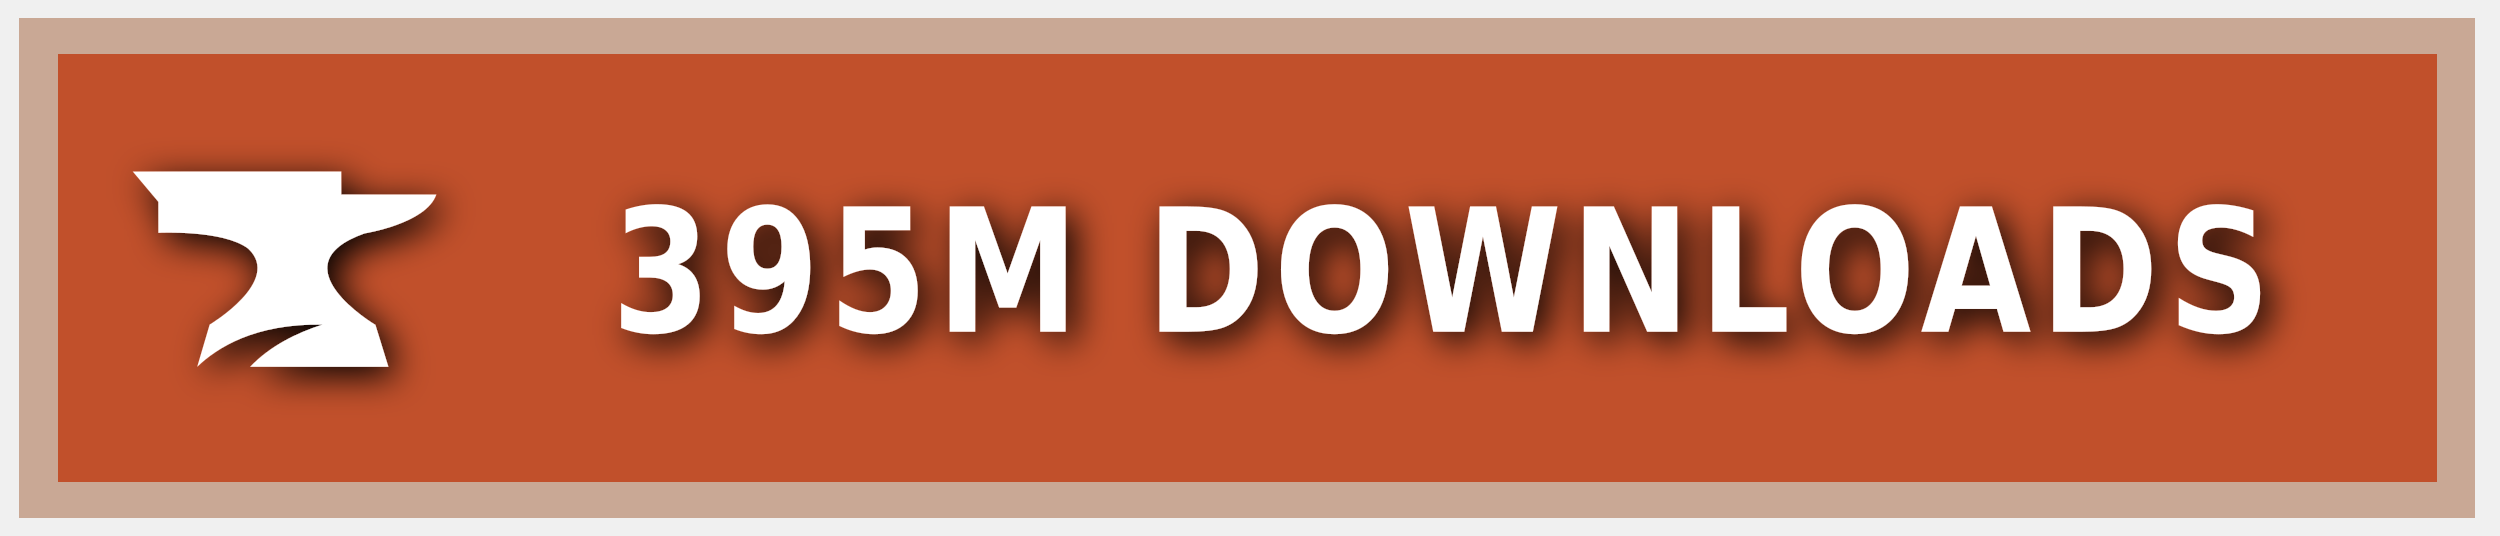
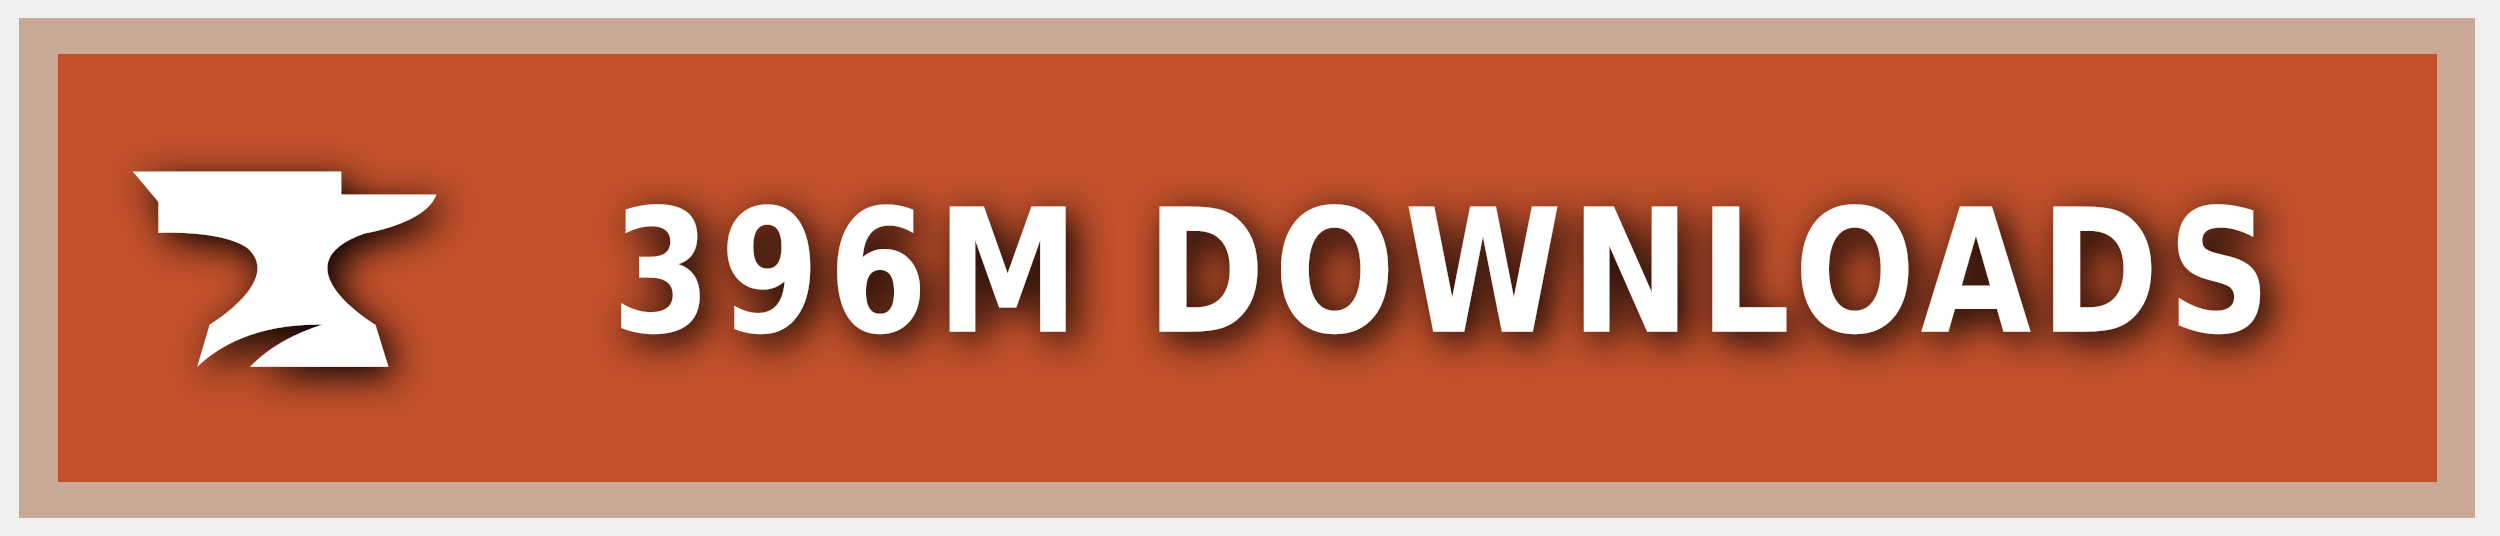
<svg xmlns="http://www.w3.org/2000/svg" xmlns:ns1="https://boxy-svg.com" width="140" height="30" role="img" aria-label="CURSEFORGE">
  <style> g:not(.noshadow) { filter: drop-shadow(0.5px 0.5px 1.0px black); } </style>
  <defs>
    <ns1:guide x="121.656" y="10.118" angle="90" />
    <ns1:guide x="127.198" y="17.628" angle="90" />
    <ns1:guide x="8.199" y="-3.08" angle="0" />
    <ns1:guide x="20.449" y="-4.101" angle="0" />
  </defs>
  <g class="noshadow" shape-rendering="crispEdges" style="" transform="matrix(1.074564, 0, 0, 1, 0, 0)">
    <rect x="1" y="1" width="128" height="28" style="fill: #F16436;" />
    <rect x="1" y="1" width="128" height="28" style="fill: rgba(0, 0, 0, 0.2);" />
    <rect x="2" y="2" width="126" height="26" style="fill: none; stroke-width:2px; stroke: rgba(211, 255, 255, 0.5);" />
  </g>
  <g style="" transform="matrix(1, 0, 0, 1, 1, 1)">
    <path class="st1" d="M 19.416 12.071 C 19.416 12.071 22.882 11.52 23.433 9.895 L 18.11 9.895 L 18.11 8.604 L 6.433 8.604 L 7.868 10.301 L 7.868 12.041 C 7.868 12.041 11.495 11.853 12.903 12.927 C 14.832 14.74 10.741 17.177 10.741 17.177 L 10.044 19.541 C 11.147 18.482 13.236 17.119 17.065 17.177 C 15.615 17.641 14.135 18.366 13.005 19.541 L 20.75 19.541 L 20.024 17.191 C 20.01 17.191 14.396 13.841 19.416 12.071 Z" style="fill: rgb(255, 255, 255);" />
  </g>
  <g fill="#fff" text-anchor="middle" font-family="Verdana,Geneva,DejaVu Sans,sans-serif" text-rendering="geometricPrecision" font-size="100" transform="matrix(1, 0, 0, 1, 13, 0)">
-     <text style="font-size: 80px; font-weight: 700; white-space: pre;" transform="matrix(0.1, 0, 0, 0.120296, 0, -3.678133)" x="677" y="185" letter-spacing="5">395M DOWNLOADS</text>
+     <text style="font-size: 80px; font-weight: 700; white-space: pre;" transform="matrix(0.1, 0, 0, 0.120296, 0, -3.678133)" x="677" y="185" letter-spacing="5">396M DOWNLOADS</text>
  </g>
</svg>
